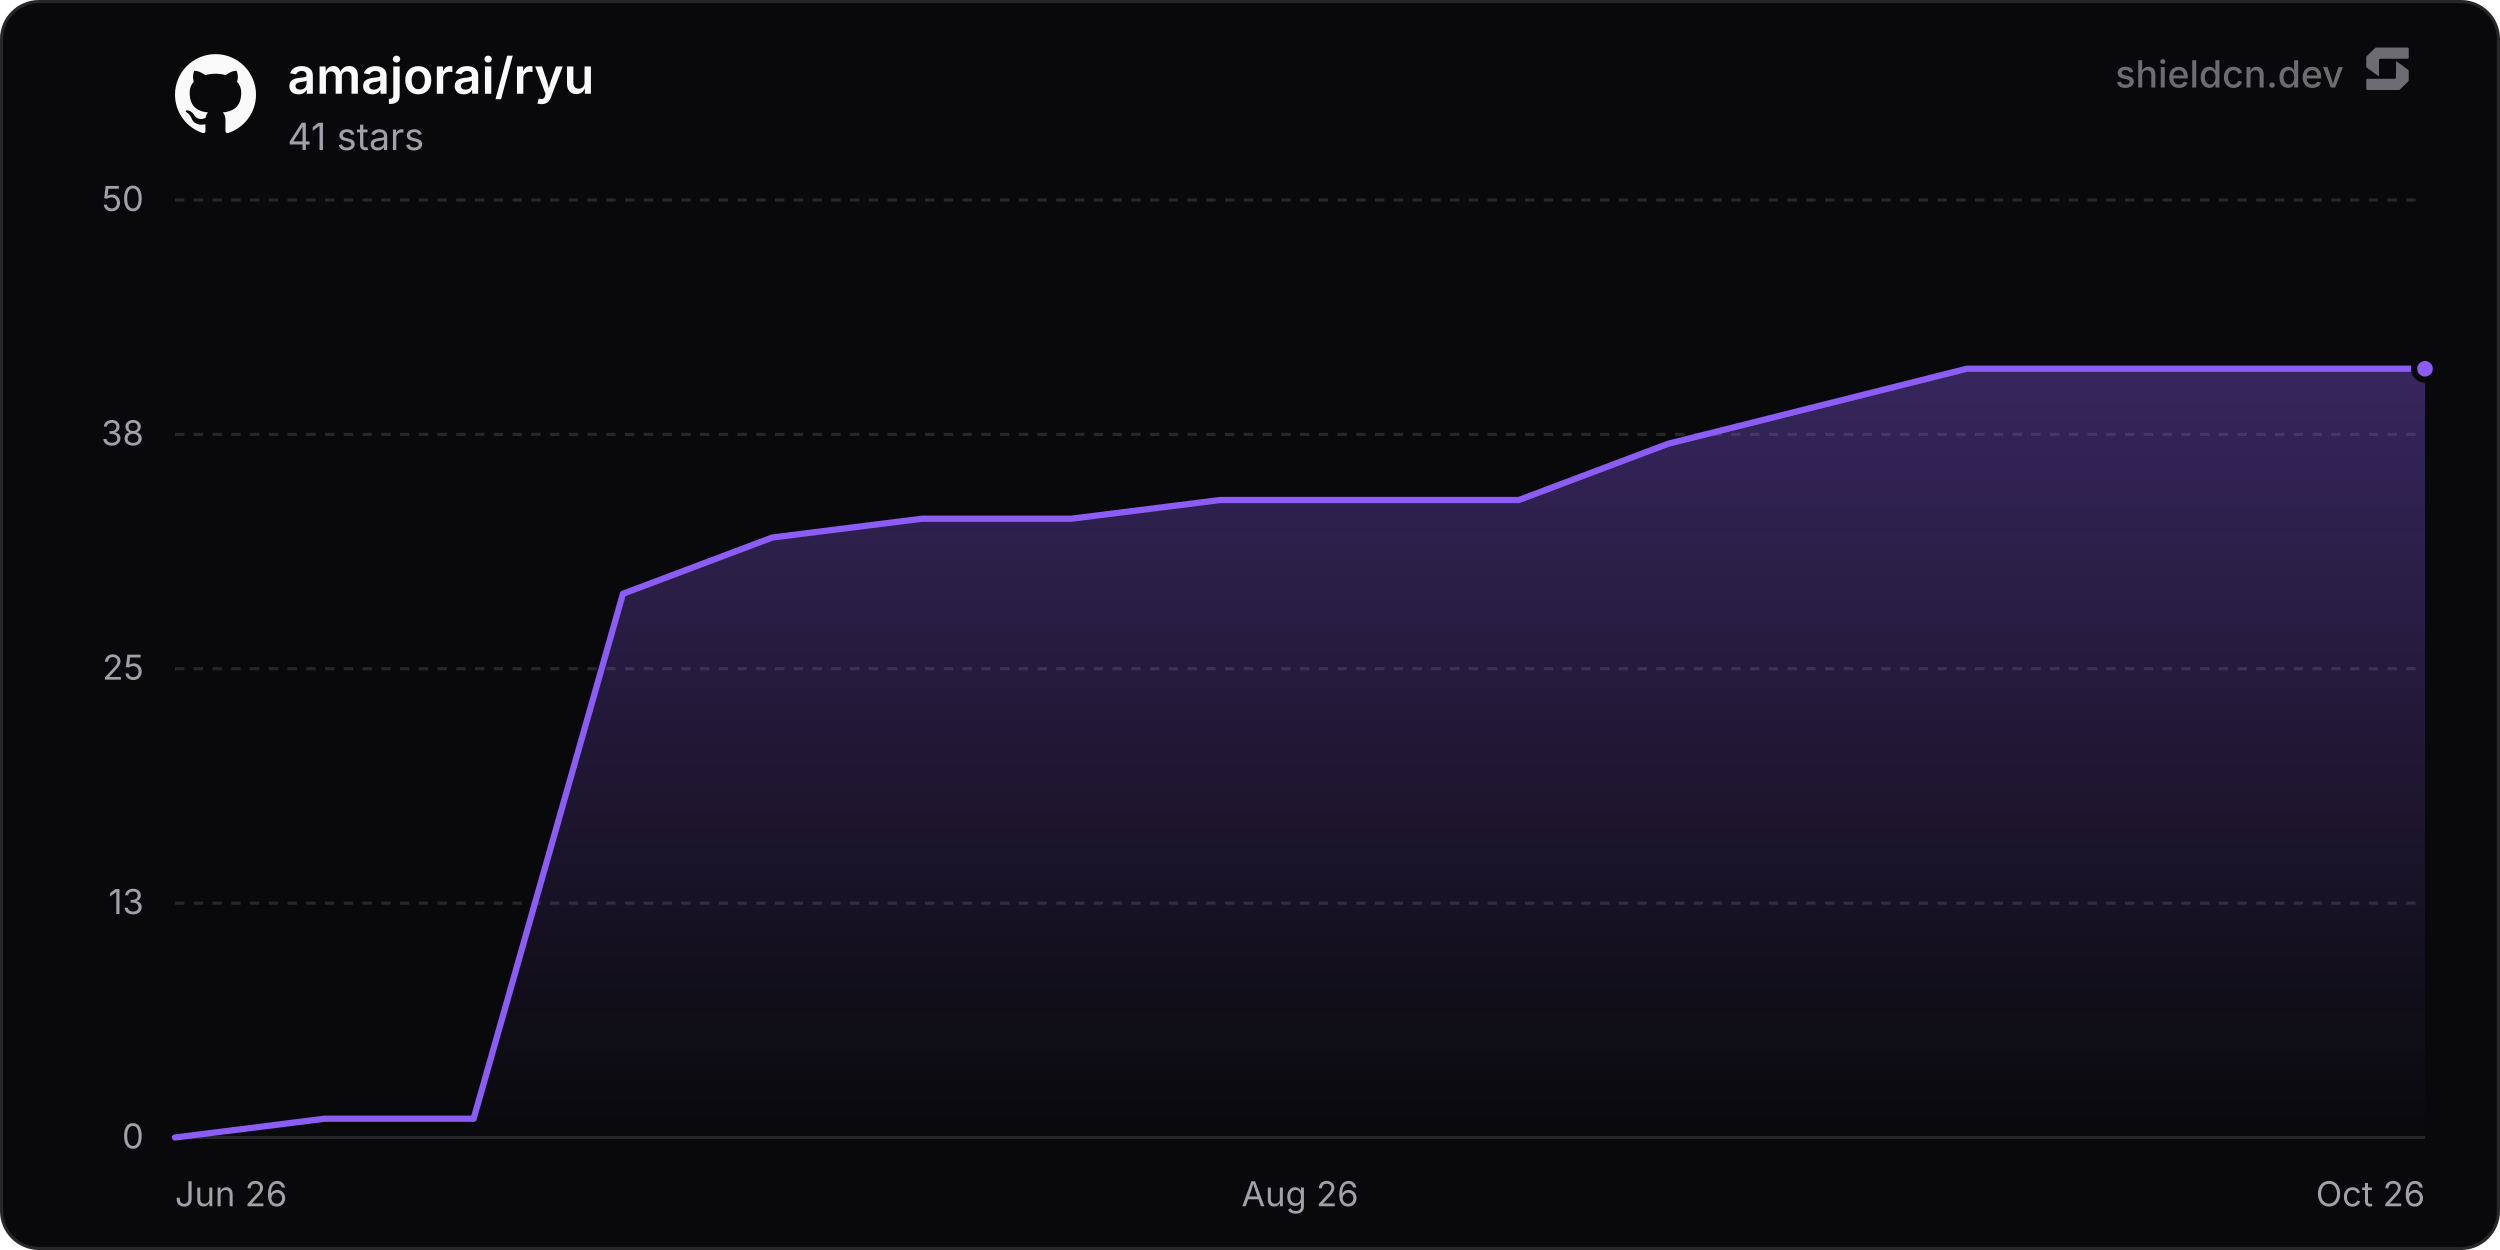
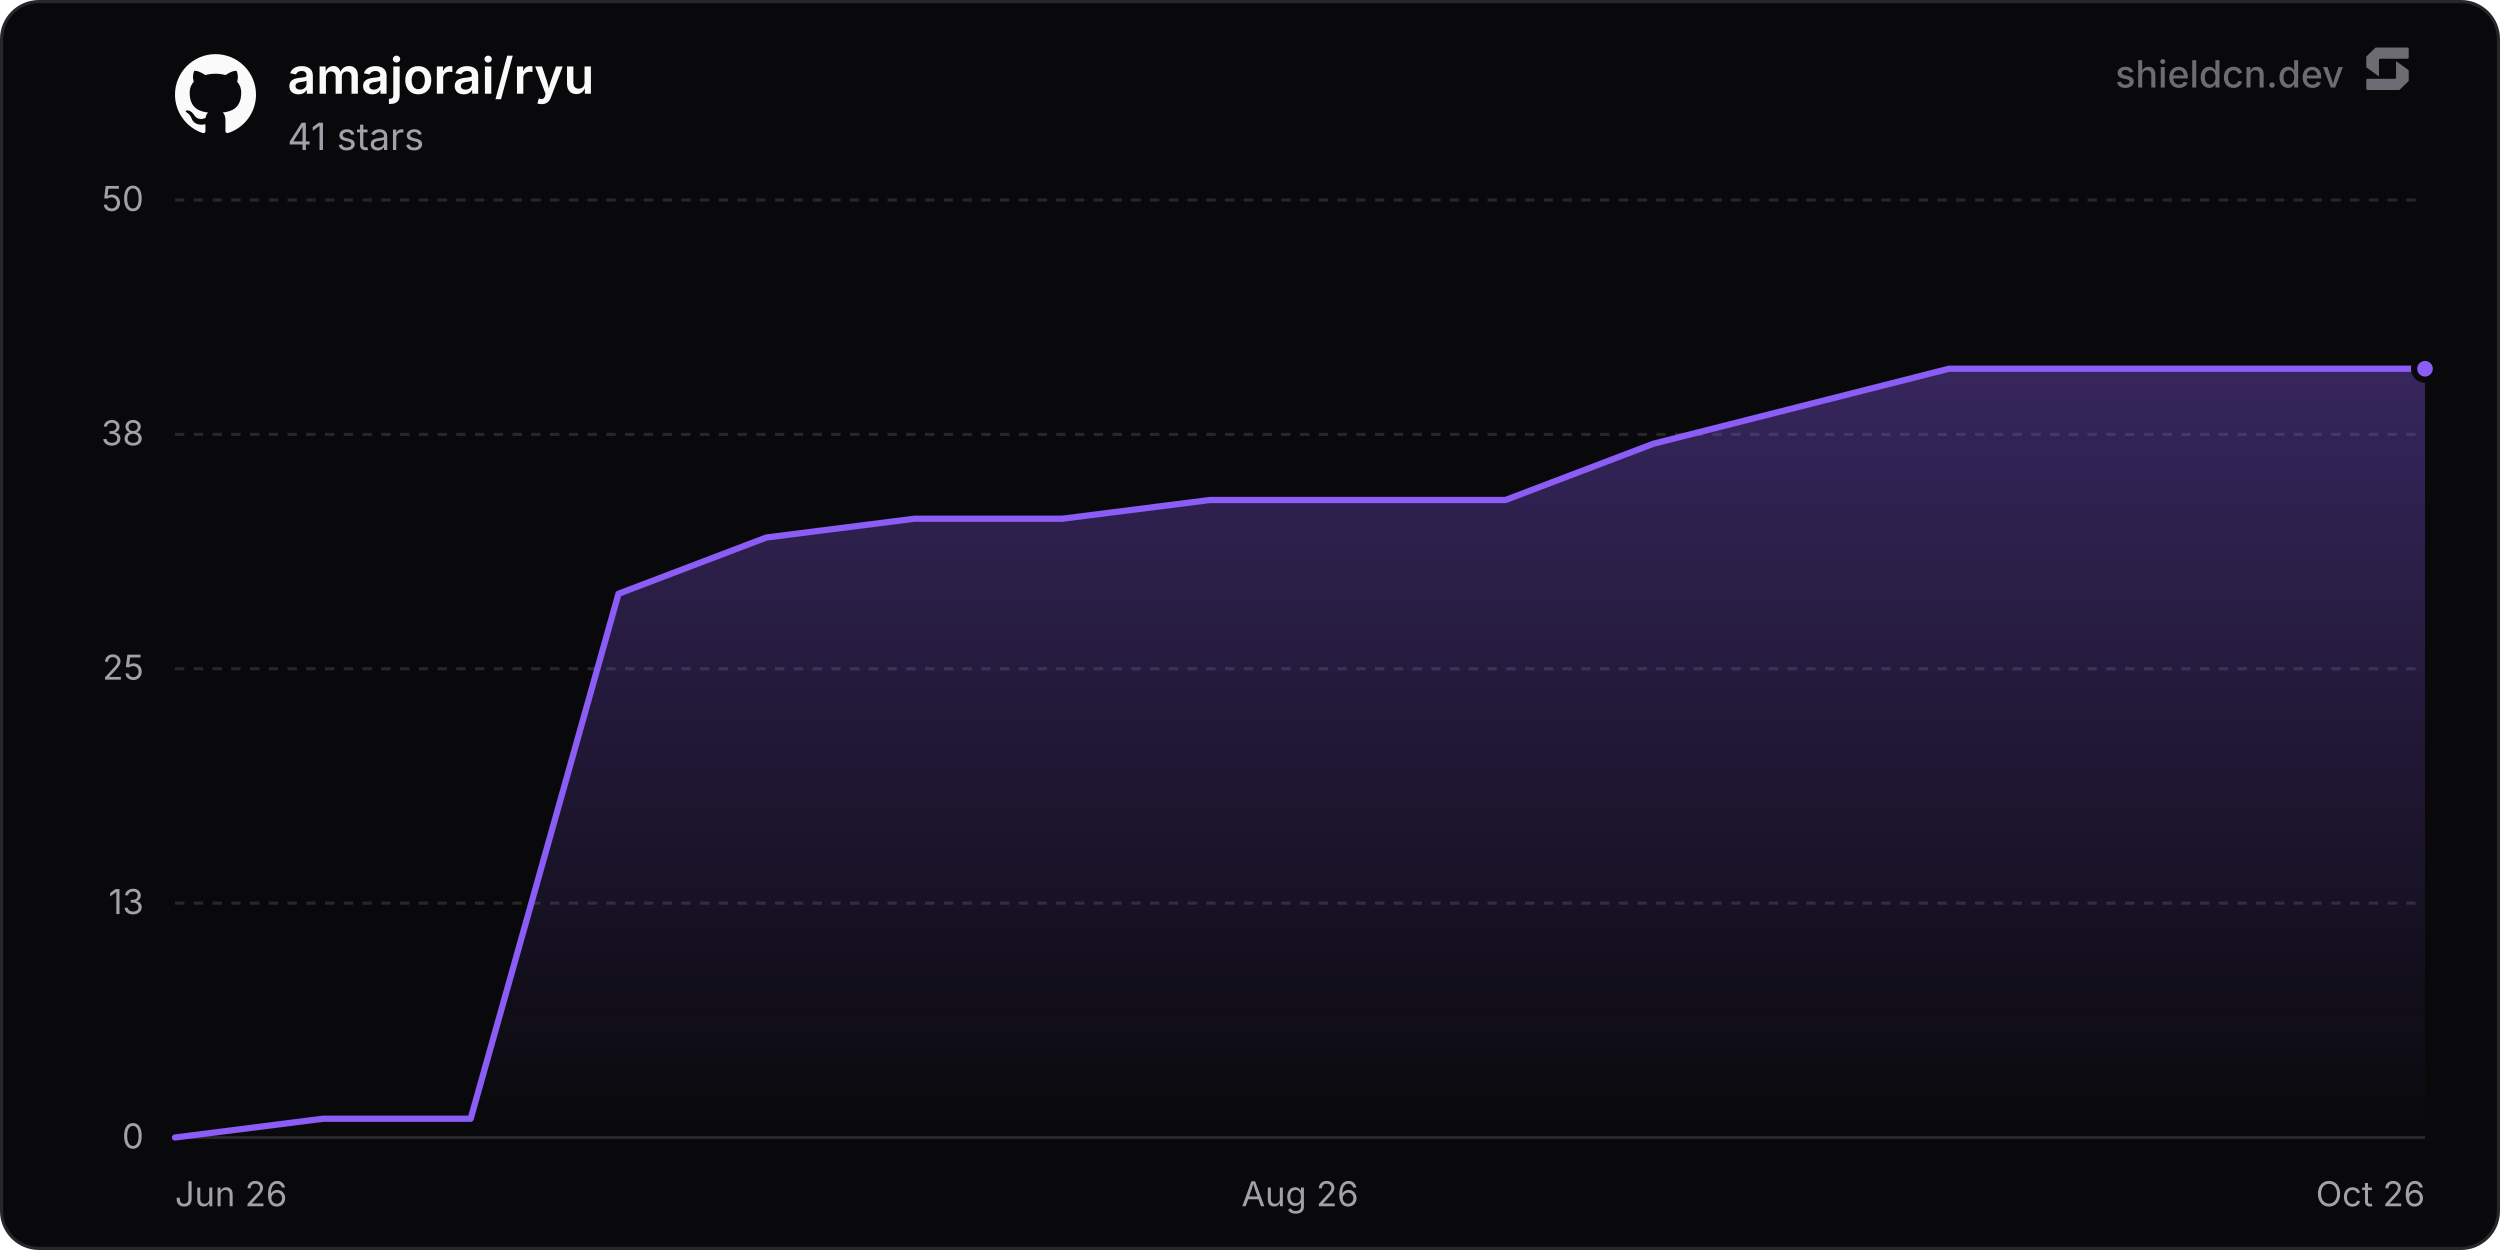
<svg xmlns="http://www.w3.org/2000/svg" width="800" height="400" viewBox="0 0 800 400" role="img" aria-label="amajorai/ryu">
  <defs>
    <linearGradient id="chartFill0" x1="0" y1="0" x2="0" y2="1">
      <stop offset="0%" stop-color="rgba(139, 92, 246, 0.35)" />
      <stop offset="100%" stop-color="rgba(139, 92, 246, 0)" />
    </linearGradient>
  </defs>
  <rect x="0.5" y="0.5" width="799" height="399" rx="12" fill="#09090b" stroke="#27272a" stroke-width="1" />
  <line x1="56" y1="364" x2="776" y2="364" stroke="#27272a" stroke-width="1" />
  <text x="46" y="367.5" text-anchor="end" font-size="11" fill="#a1a1aa" font-family="'Inter', ui-sans-serif, system-ui, -apple-system, BlinkMacSystemFont, 'Segoe UI', Roboto, Helvetica, Arial, sans-serif">0</text>
  <line x1="56" y1="289" x2="776" y2="289" stroke="#27272a" stroke-width="1" stroke-dasharray="3 3" />
  <text x="46" y="292.5" text-anchor="end" font-size="11" fill="#a1a1aa" font-family="'Inter', ui-sans-serif, system-ui, -apple-system, BlinkMacSystemFont, 'Segoe UI', Roboto, Helvetica, Arial, sans-serif">13</text>
  <line x1="56" y1="214" x2="776" y2="214" stroke="#27272a" stroke-width="1" stroke-dasharray="3 3" />
  <text x="46" y="217.5" text-anchor="end" font-size="11" fill="#a1a1aa" font-family="'Inter', ui-sans-serif, system-ui, -apple-system, BlinkMacSystemFont, 'Segoe UI', Roboto, Helvetica, Arial, sans-serif">25</text>
  <line x1="56" y1="139" x2="776" y2="139" stroke="#27272a" stroke-width="1" stroke-dasharray="3 3" />
  <text x="46" y="142.5" text-anchor="end" font-size="11" fill="#a1a1aa" font-family="'Inter', ui-sans-serif, system-ui, -apple-system, BlinkMacSystemFont, 'Segoe UI', Roboto, Helvetica, Arial, sans-serif">38</text>
  <line x1="56" y1="64" x2="776" y2="64" stroke="#27272a" stroke-width="1" stroke-dasharray="3 3" />
  <text x="46" y="67.5" text-anchor="end" font-size="11" fill="#a1a1aa" font-family="'Inter', ui-sans-serif, system-ui, -apple-system, BlinkMacSystemFont, 'Segoe UI', Roboto, Helvetica, Arial, sans-serif">50</text>
  <text x="56" y="386" text-anchor="start" font-size="11" fill="#a1a1aa" font-family="'Inter', ui-sans-serif, system-ui, -apple-system, BlinkMacSystemFont, 'Segoe UI', Roboto, Helvetica, Arial, sans-serif">Jun 26</text>
  <text x="416" y="386" text-anchor="middle" font-size="11" fill="#a1a1aa" font-family="'Inter', ui-sans-serif, system-ui, -apple-system, BlinkMacSystemFont, 'Segoe UI', Roboto, Helvetica, Arial, sans-serif">Aug 26</text>
  <text x="776" y="386" text-anchor="end" font-size="11" fill="#a1a1aa" font-family="'Inter', ui-sans-serif, system-ui, -apple-system, BlinkMacSystemFont, 'Segoe UI', Roboto, Helvetica, Arial, sans-serif">Oct 26</text>
-   <path d="M56 364 L103.78 358 L151.56 358 L199.35 190 L247.13 172 L294.91 166 L342.69 166 L390.47 160 L438.26 160 L486.04 160 L533.82 142 L581.6 130 L629.38 118 L677.17 118 L724.95 118 L772.73 118 L776 118 L776 364 L56 364 Z" fill="url(#chartFill0)" />
-   <path d="M56 364 L103.78 358 L151.56 358 L199.35 190 L247.13 172 L294.91 166 L342.69 166 L390.47 160 L438.26 160 L486.04 160 L533.82 142 L581.6 130 L629.38 118 L677.17 118 L724.95 118 L772.73 118 L776 118" fill="none" stroke="#8b5cf6" stroke-width="2" stroke-linejoin="round" stroke-linecap="round" />
+   <path d="M56 364 L103.31 358 L150.61 358 L197.92 190 L245.22 172 L292.53 166 L339.84 166 L387.14 160 L434.45 160 L481.75 160 L529.06 142 L576.36 130 L623.67 118 L670.98 118 L718.28 118 L765.59 118 L776 118 L776 364 L56 364 Z" fill="url(#chartFill0)" />
+   <path d="M56 364 L103.31 358 L150.61 358 L197.92 190 L245.22 172 L292.53 166 L339.84 166 L387.14 160 L434.45 160 L481.75 160 L529.06 142 L576.36 130 L623.67 118 L670.98 118 L718.28 118 L765.59 118 L776 118" fill="none" stroke="#8b5cf6" stroke-width="2" stroke-linejoin="round" stroke-linecap="round" />
  <circle cx="776" cy="118" r="3.5" fill="#8b5cf6" stroke="#09090b" stroke-width="2" />
  <g transform="translate(56, 17) scale(1.08)" fill="#fafafa">
    <path d="M12 .297c-6.63 0-12 5.373-12 12 0 5.303 3.438 9.8 8.205 11.385.6.113.82-.258.82-.577 0-.285-.01-1.04-.015-2.04-3.338.724-4.042-1.61-4.042-1.61C4.422 18.07 3.633 17.7 3.633 17.7c-1.087-.744.084-.729.084-.729 1.205.084 1.838 1.236 1.838 1.236 1.07 1.835 2.809 1.305 3.495.998.108-.776.417-1.305.76-1.605-2.665-.3-5.466-1.332-5.466-5.93 0-1.31.465-2.38 1.235-3.22-.135-.303-.54-1.523.105-3.176 0 0 1.005-.322 3.3 1.23.96-.267 1.98-.399 3-.405 1.02.006 2.04.138 3 .405 2.28-1.552 3.285-1.23 3.285-1.23.645 1.653.24 2.873.12 3.176.765.84 1.23 1.91 1.23 3.22 0 4.61-2.805 5.625-5.475 5.92.42.36.81 1.096.81 2.22 0 1.606-.015 2.896-.015 3.286 0 .315.21.69.825.57C20.565 22.092 24 17.592 24 12.297c0-6.627-5.373-12-12-12" />
  </g>
  <text x="92" y="30" font-size="16" font-weight="600" fill="#fafafa" font-family="'Inter', ui-sans-serif, system-ui, -apple-system, BlinkMacSystemFont, 'Segoe UI', Roboto, Helvetica, Arial, sans-serif">amajorai/ryu</text>
  <text x="92" y="48" font-size="12" fill="#a1a1aa" font-family="'Inter', ui-sans-serif, system-ui, -apple-system, BlinkMacSystemFont, 'Segoe UI', Roboto, Helvetica, Arial, sans-serif">41 stars</text>
  <g fill-opacity="0.65">
    <text x="750" y="28" text-anchor="end" font-size="12" font-weight="500" fill="#a1a1aa" font-family="'Inter', ui-sans-serif, system-ui, -apple-system, BlinkMacSystemFont, 'Segoe UI', Roboto, Helvetica, Arial, sans-serif">shieldcn.dev</text>
    <g transform="translate(756, 14) scale(0.01)" fill="#a1a1aa">
      <path d="M1088.4,565.1c-6.5-4.7-15.5,0-15.5,7.9v510.2c0,21.3-18.1,38.6-40.4,38.6H160.9c-22.3,0-40.4,17.3-40.4,38.6v280.8c0,21.3,18.1,38.6,40.4,38.6h1004.5c10.8,0,21.2-4.2,28.8-11.6l273.4-266.3c7.4-7.2,11.6-16.9,11.6-27v-308.7c0-12.1-5.9-23.5-16.1-30.8l-374.7-270.3Z" />
      <path d="M511.2,1035.9c6.5,4.7,15.5,0,15.5-7.9v-510.2c0-21.3,18.1-38.6,40.4-38.6h871.7c22.3,0,40.4-17.3,40.4-38.6V159.7c0-21.3-18.1-38.6-40.4-38.6H434.3c-10.8,0-21.2,4.2-28.8,11.6L132,399c-7.4,7.2-11.6,16.9-11.6,27v308.7c0,12.1,5.9,23.5,16.1,30.8l374.7,270.3Z" />
    </g>
  </g>
</svg>
